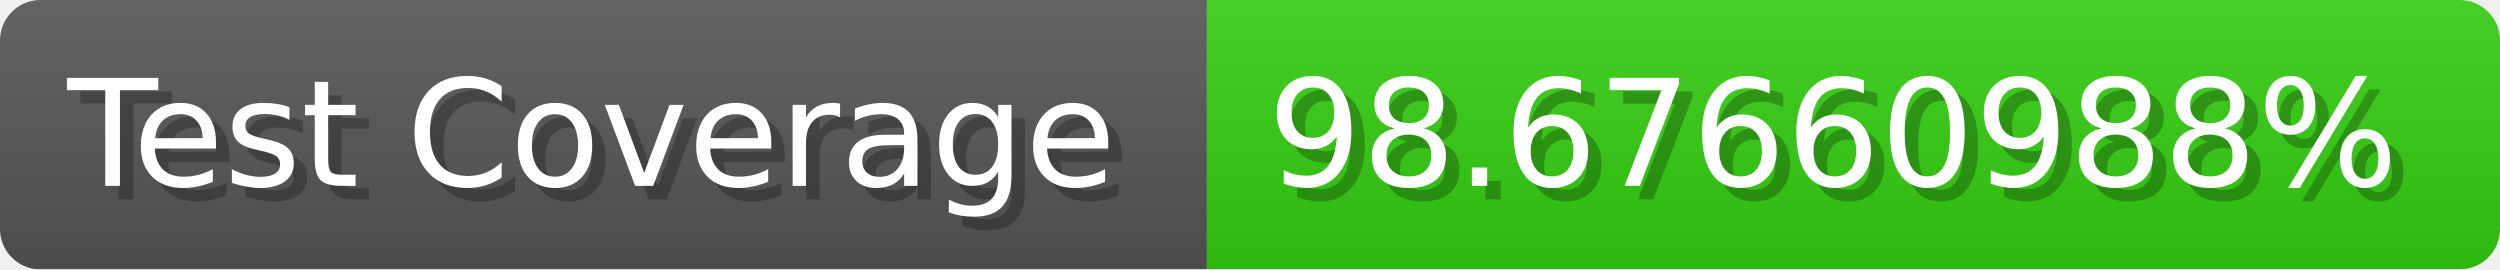
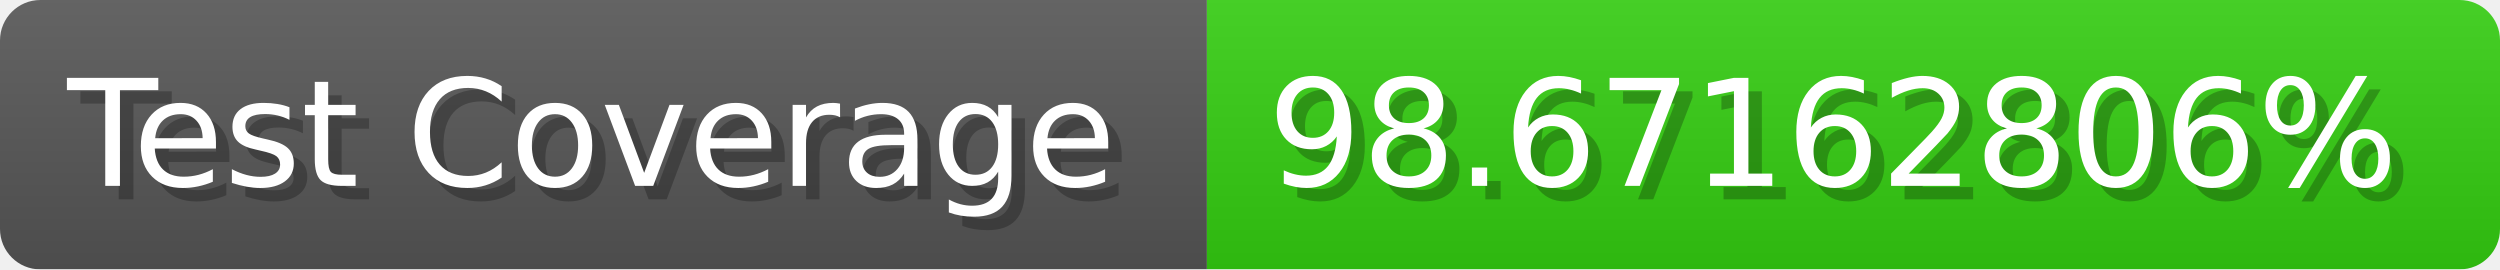
- <svg xmlns="http://www.w3.org/2000/svg" width="185.6" height="20" viewBox="0 0 1856 200" role="img" aria-label="Test Coverage: 98.67660988%">
+ <svg xmlns="http://www.w3.org/2000/svg" width="185.6" height="20" viewBox="0 0 1856 200" role="img" aria-label="Test Coverage: 98.67162806%">
  <linearGradient id="a" x2="0" y2="100%">
    <stop offset="0" stop-opacity=".1" stop-color="#EEE" />
    <stop offset="1" stop-opacity=".1" />
  </linearGradient>
  <mask id="m">
    <rect width="1856" height="200" rx="30" fill="#FFF" />
  </mask>
  <g mask="url(#m)">
    <rect width="896" height="200" fill="#555" />
    <rect width="960" height="200" fill="#3C1" x="896" />
    <rect width="1856" height="200" fill="url(#a)" />
  </g>
  <g aria-hidden="true" fill="#fff" text-anchor="start" font-family="Verdana,DejaVu Sans,sans-serif" font-size="110">
    <text x="60" y="148" textLength="796" fill="#000" opacity="0.25">Test Coverage</text>
    <text x="50" y="138" textLength="796">Test Coverage</text>
-     <text x="951" y="148" textLength="860" fill="#000" opacity="0.25">98.67660988%</text>
-     <text x="941" y="138" textLength="860">98.67660988%</text>
+     <text x="951" y="148" textLength="860" fill="#000" opacity="0.25">98.67162806%</text>
+     <text x="941" y="138" textLength="860">98.67162806%</text>
  </g>
</svg>
